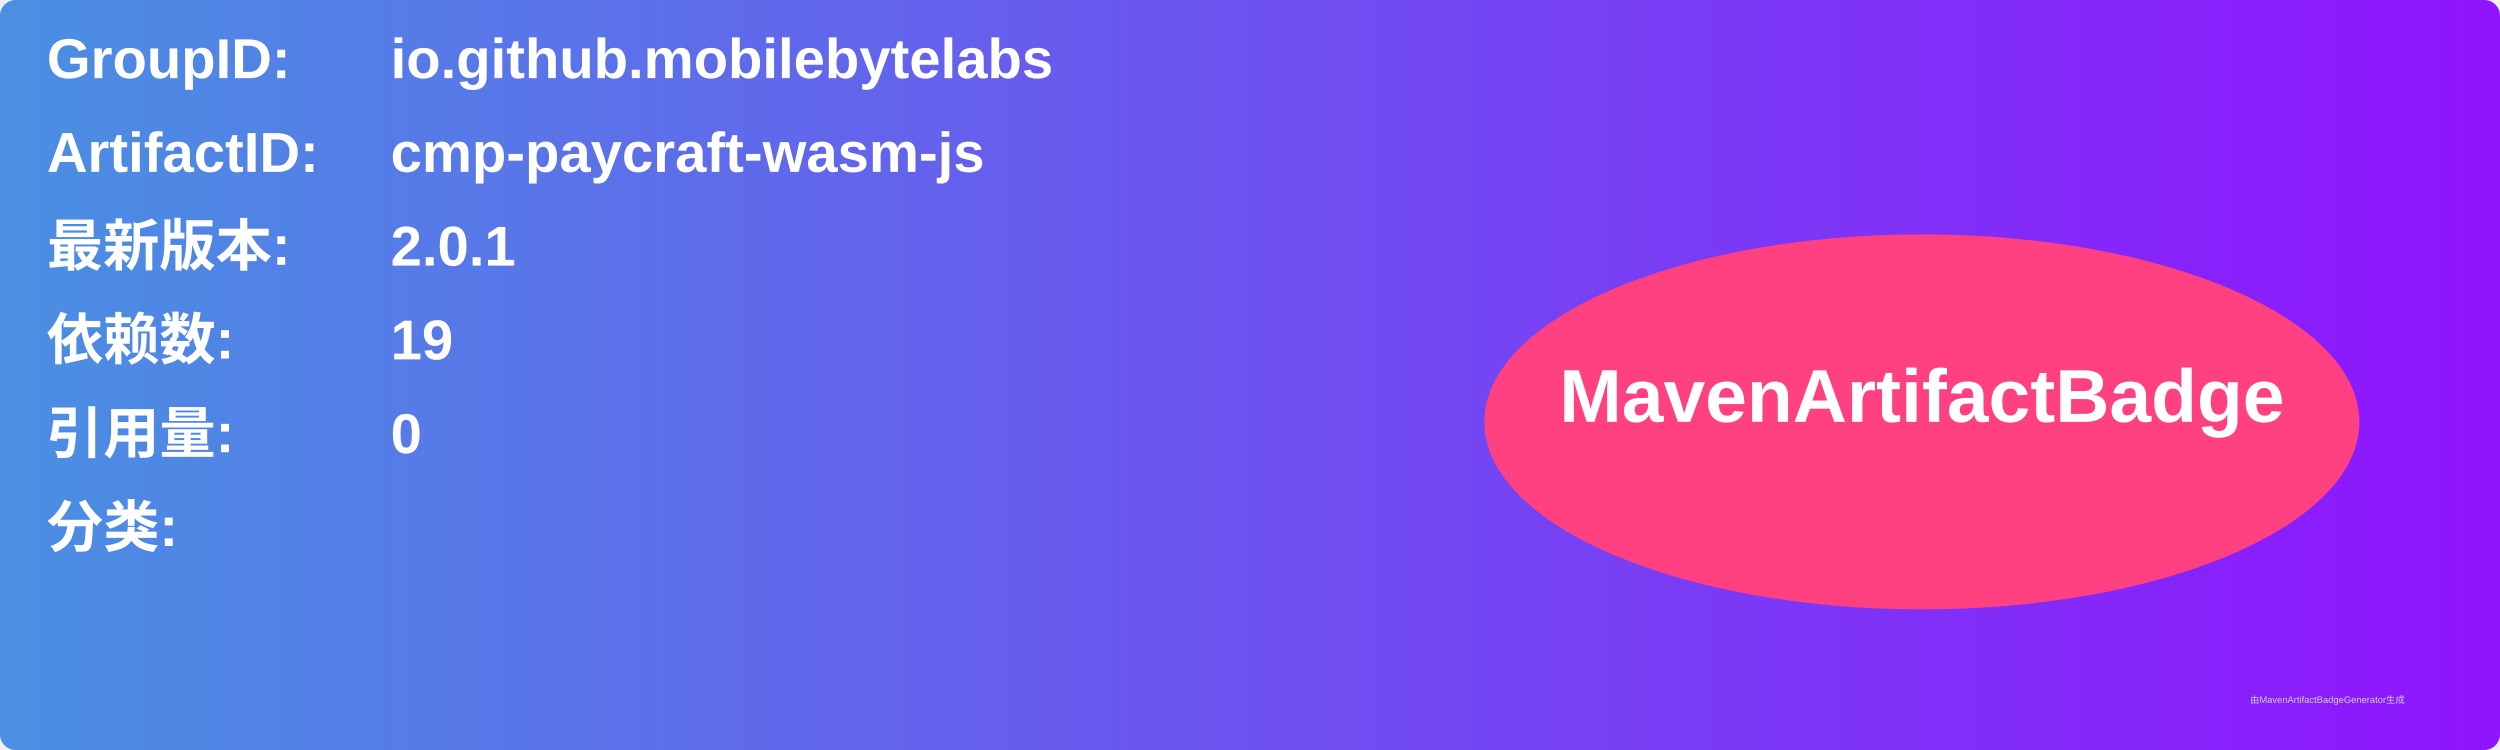
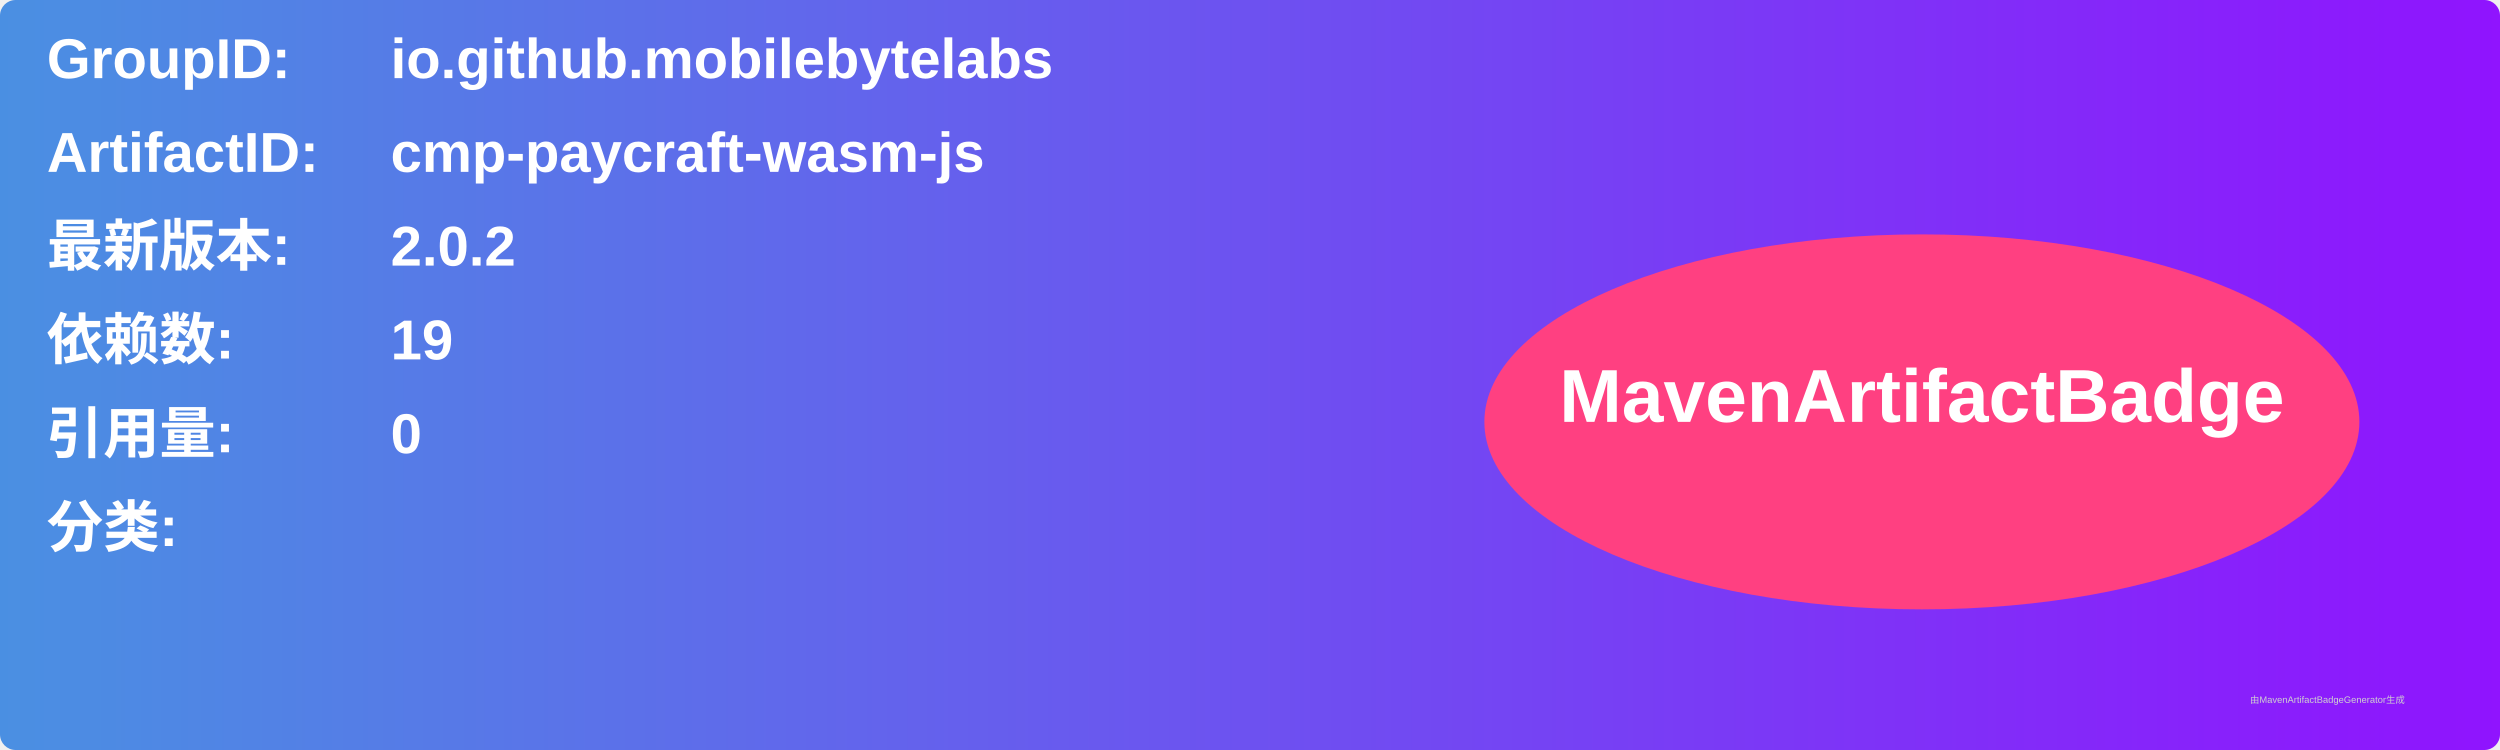
<svg xmlns="http://www.w3.org/2000/svg" width="800" height="240" viewBox="0 0 800 240">
  <linearGradient id="grad" x1="0%" y1="0%" x2="100%" y2="0%">
    <stop offset="0%" stop-color="#4a90e2" />
    <stop offset="100%" stop-color="#9013fe" />
  </linearGradient>
  <rect width="100%" height="100%" rx="5" ry="5" fill="url(#grad)" />
  <g transform="translate(15, 15)">
    <text x="0" y="10" font-family="Arial" font-size="18" fill="white" font-weight="bold" width="260">GroupID:</text>
    <text x="110" y="10" font-family="Arial" font-size="18" fill="white" font-weight="bold" width="460">io.github.mobilebytelabs</text>
    <text x="0" y="40" font-family="Arial" font-size="18" fill="white" font-weight="bold" width="260">ArtifactID:</text>
    <text x="110" y="40" font-family="Arial" font-size="18" fill="white" font-weight="bold" width="460">cmp-paycraft-wasm-js</text>
    <text x="0" y="70" font-family="Arial" font-size="18" fill="white" font-weight="bold">最新版本:</text>
    <text x="110" y="70" font-family="Arial" font-size="18" fill="white" font-weight="bold">
-       <tspan font-weight="bold">2.0.1</tspan>
+       <tspan font-weight="bold">2.0.2</tspan>
    </text>
    <text x="0" y="100" font-family="Arial" font-size="18" fill="white" font-weight="bold">依赖数: </text>
    <text x="110" y="100" font-family="Arial" font-size="18" fill="white">
      <tspan font-weight="bold">19</tspan>
    </text>
    <text x="0" y="130" font-family="Arial" font-size="18" fill="white" font-weight="bold">引用量: </text>
    <text x="110" y="130" font-family="Arial" font-size="18" fill="white">
      <tspan font-weight="bold">0</tspan>
    </text>
    <text x="0" y="160" font-family="Arial" font-size="18" fill="white" font-weight="bold">分类:</text>
    <text x="10" y="190" font-family="Arial" font-size="10" fill="white">
      <tspan font-weight="bold" />
    </text>
    <ellipse cx="600" cy="120" rx="140" ry="60" fill="#ff4081" />
    <text x="600" y="120" text-anchor="middle" font-family="Arial" font-size="24" fill="white" font-weight="bold">MavenArtifactBadge</text>
  </g>
  <text x="720" y="225" font-family="Arial" font-size="3" fill="#d0d0d0">由MavenArtifactBadgeGenerator生成</text>
</svg>
